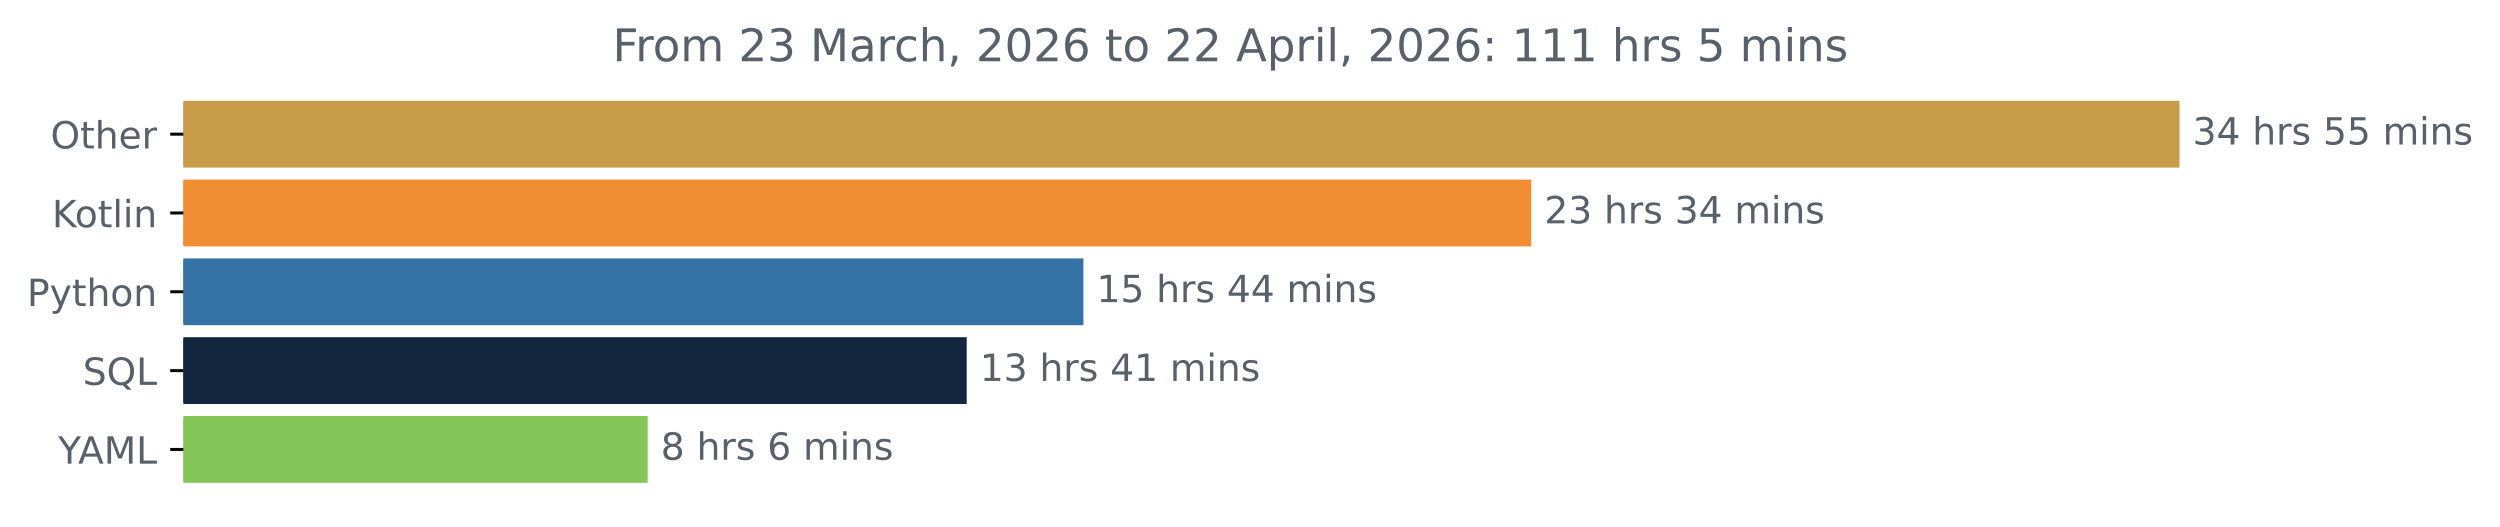
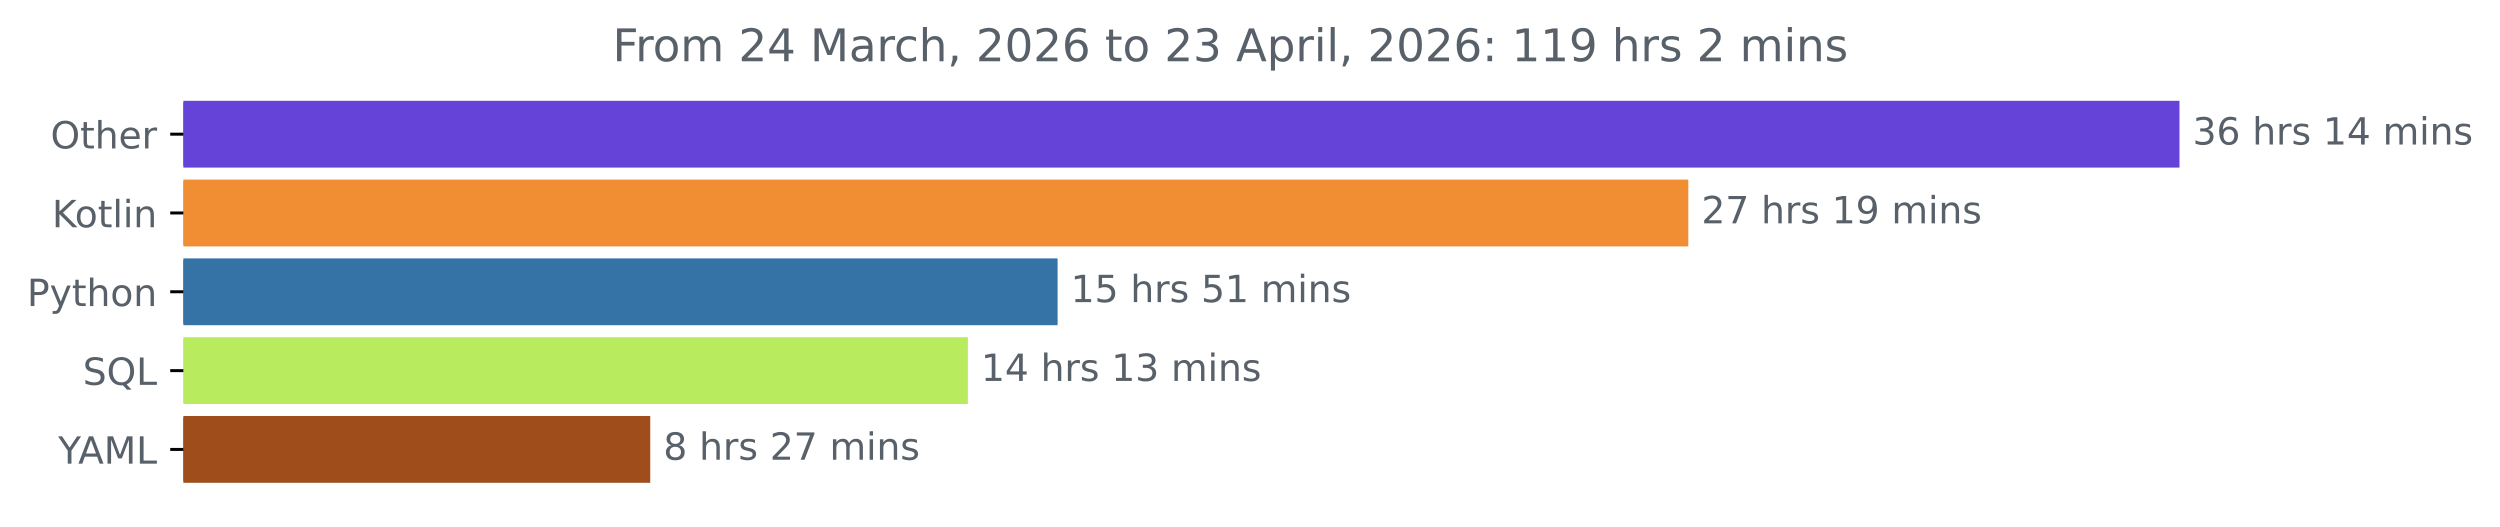
<svg xmlns="http://www.w3.org/2000/svg" xmlns:xlink="http://www.w3.org/1999/xlink" width="666.199pt" height="140.398pt" viewBox="0 0 666.199 140.398" version="1.1">
  <defs>
    <style type="text/css">*{stroke-linejoin: round; stroke-linecap: butt}</style>
  </defs>
  <g id="figure_1">
    <g id="patch_1">
      <path d="M 0 140.398  L 666.199 140.398  L 666.199 0  L 0 0  L 0 140.398  z " style="fill: none" />
    </g>
    <g id="axes_1">
      <g id="patch_2">
-         <path d="M 48.862 27.358  L 580.291 27.358  L 580.291 44.158  L 48.862 44.158  z " clip-path="url(#p14aed269d3)" style="fill: #c89c49; stroke: #c89c49; stroke-linejoin: miter" />
+         <path d="M 48.862 27.358  L 580.291 27.358  L 580.291 44.158  L 48.862 44.158  z " clip-path="url(#p942a7079b8)" style="fill: #6543d8; stroke: #6543d8; stroke-linejoin: miter" />
      </g>
      <g id="patch_3">
-         <path d="M 48.862 48.358  L 407.543 48.358  L 407.543 65.158  L 48.862 65.158  z " clip-path="url(#p14aed269d3)" style="fill: #f18e33; stroke: #f18e33; stroke-linejoin: miter" />
+         <path d="M 48.862 48.358  L 449.397 48.358  L 449.397 65.158  L 48.862 65.158  z " clip-path="url(#p942a7079b8)" style="fill: #f18e33; stroke: #f18e33; stroke-linejoin: miter" />
      </g>
      <g id="patch_4">
-         <path d="M 48.862 69.358  L 288.208 69.358  L 288.208 86.158  L 48.862 86.158  z " clip-path="url(#p14aed269d3)" style="fill: #3572a5; stroke: #3572a5; stroke-linejoin: miter" />
+         <path d="M 48.862 69.358  L 281.33 69.358  L 281.33 86.158  L 48.862 86.158  z " clip-path="url(#p942a7079b8)" style="fill: #3572a5; stroke: #3572a5; stroke-linejoin: miter" />
      </g>
      <g id="patch_5">
-         <path d="M 48.862 90.358  L 257.107 90.358  L 257.107 107.158  L 48.862 107.158  z " clip-path="url(#p14aed269d3)" style="fill: #12273e; stroke: #12273e; stroke-linejoin: miter" />
+         <path d="M 48.862 90.358  L 257.42 90.358  L 257.42 107.158  L 48.862 107.158  z " clip-path="url(#p942a7079b8)" style="fill: #b8ec5e; stroke: #b8ec5e; stroke-linejoin: miter" />
      </g>
      <g id="patch_6">
-         <path d="M 48.862 111.358  L 172.085 111.358  L 172.085 128.158  L 48.862 128.158  z " clip-path="url(#p14aed269d3)" style="fill: #84c558; stroke: #84c558; stroke-linejoin: miter" />
+         <path d="M 48.862 111.358  L 172.775 111.358  L 172.775 128.158  L 48.862 128.158  z " clip-path="url(#p942a7079b8)" style="fill: #9e4d1b; stroke: #9e4d1b; stroke-linejoin: miter" />
      </g>
      <g id="matplotlib.axis_1" />
      <g id="matplotlib.axis_2">
        <g id="ytick_1">
          <g id="line2d_1">
            <defs>
-               <path id="me6a48712b5" d="M 0 0  L -3.5 0  " style="stroke: #000000; stroke-width: 0.8" />
+               <path id="m501b4f9a7d" d="M 0 0  L -3.5 0  " style="stroke: #000000; stroke-width: 0.8" />
            </defs>
            <g>
-               <use xlink:href="#me6a48712b5" x="48.862" y="35.758" style="stroke: #000000; stroke-width: 0.8" />
+               <use xlink:href="#m501b4f9a7d" x="48.862" y="35.758" style="stroke: #000000; stroke-width: 0.8" />
            </g>
          </g>
          <g id="text_1">
            <g style="fill: #586069" transform="translate(13.46875 39.55734) scale(0.1 -0.1)">
              <defs>
                <path id="DejaVuSans-4f" d="M 2522 4238  Q 1834 4238 1429 3725  Q 1025 3213 1025 2328  Q 1025 1447 1429 934  Q 1834 422 2522 422  Q 3209 422 3611 934  Q 4013 1447 4013 2328  Q 4013 3213 3611 3725  Q 3209 4238 2522 4238  z M 2522 4750  Q 3503 4750 4090 4092  Q 4678 3434 4678 2328  Q 4678 1225 4090 567  Q 3503 -91 2522 -91  Q 1538 -91 948 565  Q 359 1222 359 2328  Q 359 3434 948 4092  Q 1538 4750 2522 4750  z " transform="scale(0.015625)" />
                <path id="DejaVuSans-74" d="M 1172 4494  L 1172 3500  L 2356 3500  L 2356 3053  L 1172 3053  L 1172 1153  Q 1172 725 1289 603  Q 1406 481 1766 481  L 2356 481  L 2356 0  L 1766 0  Q 1100 0 847 248  Q 594 497 594 1153  L 594 3053  L 172 3053  L 172 3500  L 594 3500  L 594 4494  L 1172 4494  z " transform="scale(0.015625)" />
                <path id="DejaVuSans-68" d="M 3513 2113  L 3513 0  L 2938 0  L 2938 2094  Q 2938 2591 2744 2837  Q 2550 3084 2163 3084  Q 1697 3084 1428 2787  Q 1159 2491 1159 1978  L 1159 0  L 581 0  L 581 4863  L 1159 4863  L 1159 2956  Q 1366 3272 1645 3428  Q 1925 3584 2291 3584  Q 2894 3584 3203 3211  Q 3513 2838 3513 2113  z " transform="scale(0.015625)" />
                <path id="DejaVuSans-65" d="M 3597 1894  L 3597 1613  L 953 1613  Q 991 1019 1311 708  Q 1631 397 2203 397  Q 2534 397 2845 478  Q 3156 559 3463 722  L 3463 178  Q 3153 47 2828 -22  Q 2503 -91 2169 -91  Q 1331 -91 842 396  Q 353 884 353 1716  Q 353 2575 817 3079  Q 1281 3584 2069 3584  Q 2775 3584 3186 3129  Q 3597 2675 3597 1894  z M 3022 2063  Q 3016 2534 2758 2815  Q 2500 3097 2075 3097  Q 1594 3097 1305 2825  Q 1016 2553 972 2059  L 3022 2063  z " transform="scale(0.015625)" />
                <path id="DejaVuSans-72" d="M 2631 2963  Q 2534 3019 2420 3045  Q 2306 3072 2169 3072  Q 1681 3072 1420 2755  Q 1159 2438 1159 1844  L 1159 0  L 581 0  L 581 3500  L 1159 3500  L 1159 2956  Q 1341 3275 1631 3429  Q 1922 3584 2338 3584  Q 2397 3584 2469 3576  Q 2541 3569 2628 3553  L 2631 2963  z " transform="scale(0.015625)" />
              </defs>
              <use xlink:href="#DejaVuSans-4f" />
              <use xlink:href="#DejaVuSans-74" x="78.711" />
              <use xlink:href="#DejaVuSans-68" x="117.92" />
              <use xlink:href="#DejaVuSans-65" x="181.299" />
              <use xlink:href="#DejaVuSans-72" x="242.822" />
            </g>
          </g>
        </g>
        <g id="ytick_2">
          <g id="line2d_2">
            <g>
-               <use xlink:href="#me6a48712b5" x="48.862" y="56.758" style="stroke: #000000; stroke-width: 0.8" />
+               <use xlink:href="#m501b4f9a7d" x="48.862" y="56.758" style="stroke: #000000; stroke-width: 0.8" />
            </g>
          </g>
          <g id="text_2">
            <g style="fill: #586069" transform="translate(13.87187 60.55734) scale(0.1 -0.1)">
              <defs>
                <path id="DejaVuSans-4b" d="M 628 4666  L 1259 4666  L 1259 2694  L 3353 4666  L 4166 4666  L 1850 2491  L 4331 0  L 3500 0  L 1259 2247  L 1259 0  L 628 0  L 628 4666  z " transform="scale(0.015625)" />
                <path id="DejaVuSans-6f" d="M 1959 3097  Q 1497 3097 1228 2736  Q 959 2375 959 1747  Q 959 1119 1226 758  Q 1494 397 1959 397  Q 2419 397 2687 759  Q 2956 1122 2956 1747  Q 2956 2369 2687 2733  Q 2419 3097 1959 3097  z M 1959 3584  Q 2709 3584 3137 3096  Q 3566 2609 3566 1747  Q 3566 888 3137 398  Q 2709 -91 1959 -91  Q 1206 -91 779 398  Q 353 888 353 1747  Q 353 2609 779 3096  Q 1206 3584 1959 3584  z " transform="scale(0.015625)" />
                <path id="DejaVuSans-6c" d="M 603 4863  L 1178 4863  L 1178 0  L 603 0  L 603 4863  z " transform="scale(0.015625)" />
                <path id="DejaVuSans-69" d="M 603 3500  L 1178 3500  L 1178 0  L 603 0  L 603 3500  z M 603 4863  L 1178 4863  L 1178 4134  L 603 4134  L 603 4863  z " transform="scale(0.015625)" />
                <path id="DejaVuSans-6e" d="M 3513 2113  L 3513 0  L 2938 0  L 2938 2094  Q 2938 2591 2744 2837  Q 2550 3084 2163 3084  Q 1697 3084 1428 2787  Q 1159 2491 1159 1978  L 1159 0  L 581 0  L 581 3500  L 1159 3500  L 1159 2956  Q 1366 3272 1645 3428  Q 1925 3584 2291 3584  Q 2894 3584 3203 3211  Q 3513 2838 3513 2113  z " transform="scale(0.015625)" />
              </defs>
              <use xlink:href="#DejaVuSans-4b" />
              <use xlink:href="#DejaVuSans-6f" x="60.576" />
              <use xlink:href="#DejaVuSans-74" x="121.758" />
              <use xlink:href="#DejaVuSans-6c" x="160.967" />
              <use xlink:href="#DejaVuSans-69" x="188.75" />
              <use xlink:href="#DejaVuSans-6e" x="216.533" />
            </g>
          </g>
        </g>
        <g id="ytick_3">
          <g id="line2d_3">
            <g>
-               <use xlink:href="#me6a48712b5" x="48.862" y="77.758" style="stroke: #000000; stroke-width: 0.8" />
+               <use xlink:href="#m501b4f9a7d" x="48.862" y="77.758" style="stroke: #000000; stroke-width: 0.8" />
            </g>
          </g>
          <g id="text_3">
            <g style="fill: #586069" transform="translate(7.2 81.55734) scale(0.1 -0.1)">
              <defs>
                <path id="DejaVuSans-50" d="M 1259 4147  L 1259 2394  L 2053 2394  Q 2494 2394 2734 2622  Q 2975 2850 2975 3272  Q 2975 3691 2734 3919  Q 2494 4147 2053 4147  L 1259 4147  z M 628 4666  L 2053 4666  Q 2838 4666 3239 4311  Q 3641 3956 3641 3272  Q 3641 2581 3239 2228  Q 2838 1875 2053 1875  L 1259 1875  L 1259 0  L 628 0  L 628 4666  z " transform="scale(0.015625)" />
                <path id="DejaVuSans-79" d="M 2059 -325  Q 1816 -950 1584 -1140  Q 1353 -1331 966 -1331  L 506 -1331  L 506 -850  L 844 -850  Q 1081 -850 1212 -737  Q 1344 -625 1503 -206  L 1606 56  L 191 3500  L 800 3500  L 1894 763  L 2988 3500  L 3597 3500  L 2059 -325  z " transform="scale(0.015625)" />
              </defs>
              <use xlink:href="#DejaVuSans-50" />
              <use xlink:href="#DejaVuSans-79" x="60.303" />
              <use xlink:href="#DejaVuSans-74" x="119.482" />
              <use xlink:href="#DejaVuSans-68" x="158.691" />
              <use xlink:href="#DejaVuSans-6f" x="222.07" />
              <use xlink:href="#DejaVuSans-6e" x="283.252" />
            </g>
          </g>
        </g>
        <g id="ytick_4">
          <g id="line2d_4">
            <g>
-               <use xlink:href="#me6a48712b5" x="48.862" y="98.758" style="stroke: #000000; stroke-width: 0.8" />
+               <use xlink:href="#m501b4f9a7d" x="48.862" y="98.758" style="stroke: #000000; stroke-width: 0.8" />
            </g>
          </g>
          <g id="text_4">
            <g style="fill: #586069" transform="translate(22.07031 102.5573) scale(0.1 -0.1)">
              <defs>
                <path id="DejaVuSans-53" d="M 3425 4513  L 3425 3897  Q 3066 4069 2747 4153  Q 2428 4238 2131 4238  Q 1616 4238 1336 4038  Q 1056 3838 1056 3469  Q 1056 3159 1242 3001  Q 1428 2844 1947 2747  L 2328 2669  Q 3034 2534 3370 2195  Q 3706 1856 3706 1288  Q 3706 609 3251 259  Q 2797 -91 1919 -91  Q 1588 -91 1214 -16  Q 841 59 441 206  L 441 856  Q 825 641 1194 531  Q 1563 422 1919 422  Q 2459 422 2753 634  Q 3047 847 3047 1241  Q 3047 1584 2836 1778  Q 2625 1972 2144 2069  L 1759 2144  Q 1053 2284 737 2584  Q 422 2884 422 3419  Q 422 4038 858 4394  Q 1294 4750 2059 4750  Q 2388 4750 2728 4690  Q 3069 4631 3425 4513  z " transform="scale(0.015625)" />
                <path id="DejaVuSans-51" d="M 2522 4238  Q 1834 4238 1429 3725  Q 1025 3213 1025 2328  Q 1025 1447 1429 934  Q 1834 422 2522 422  Q 3209 422 3611 934  Q 4013 1447 4013 2328  Q 4013 3213 3611 3725  Q 3209 4238 2522 4238  z M 3406 84  L 4238 -825  L 3475 -825  L 2784 -78  Q 2681 -84 2626 -87  Q 2572 -91 2522 -91  Q 1538 -91 948 567  Q 359 1225 359 2328  Q 359 3434 948 4092  Q 1538 4750 2522 4750  Q 3503 4750 4090 4092  Q 4678 3434 4678 2328  Q 4678 1516 4351 937  Q 4025 359 3406 84  z " transform="scale(0.015625)" />
                <path id="DejaVuSans-4c" d="M 628 4666  L 1259 4666  L 1259 531  L 3531 531  L 3531 0  L 628 0  L 628 4666  z " transform="scale(0.015625)" />
              </defs>
              <use xlink:href="#DejaVuSans-53" />
              <use xlink:href="#DejaVuSans-51" x="63.477" />
              <use xlink:href="#DejaVuSans-4c" x="142.188" />
            </g>
          </g>
        </g>
        <g id="ytick_5">
          <g id="line2d_5">
            <g>
-               <use xlink:href="#me6a48712b5" x="48.862" y="119.758" style="stroke: #000000; stroke-width: 0.8" />
+               <use xlink:href="#m501b4f9a7d" x="48.862" y="119.758" style="stroke: #000000; stroke-width: 0.8" />
            </g>
          </g>
          <g id="text_5">
            <g style="fill: #586069" transform="translate(15.48906 123.5573) scale(0.1 -0.1)">
              <defs>
                <path id="DejaVuSans-59" d="M -13 4666  L 666 4666  L 1959 2747  L 3244 4666  L 3922 4666  L 2272 2222  L 2272 0  L 1638 0  L 1638 2222  L -13 4666  z " transform="scale(0.015625)" />
                <path id="DejaVuSans-41" d="M 2188 4044  L 1331 1722  L 3047 1722  L 2188 4044  z M 1831 4666  L 2547 4666  L 4325 0  L 3669 0  L 3244 1197  L 1141 1197  L 716 0  L 50 0  L 1831 4666  z " transform="scale(0.015625)" />
                <path id="DejaVuSans-4d" d="M 628 4666  L 1569 4666  L 2759 1491  L 3956 4666  L 4897 4666  L 4897 0  L 4281 0  L 4281 4097  L 3078 897  L 2444 897  L 1241 4097  L 1241 0  L 628 0  L 628 4666  z " transform="scale(0.015625)" />
              </defs>
              <use xlink:href="#DejaVuSans-59" />
              <use xlink:href="#DejaVuSans-41" x="53.334" />
              <use xlink:href="#DejaVuSans-4d" x="121.742" />
              <use xlink:href="#DejaVuSans-4c" x="208.021" />
            </g>
          </g>
        </g>
      </g>
      <g id="text_6">
        <g style="fill: #586069" transform="translate(584.2911 38.5175) scale(0.1 -0.1)">
          <defs>
            <path id="DejaVuSans-33" d="M 2597 2516  Q 3050 2419 3304 2112  Q 3559 1806 3559 1356  Q 3559 666 3084 287  Q 2609 -91 1734 -91  Q 1441 -91 1130 -33  Q 819 25 488 141  L 488 750  Q 750 597 1062 519  Q 1375 441 1716 441  Q 2309 441 2620 675  Q 2931 909 2931 1356  Q 2931 1769 2642 2001  Q 2353 2234 1838 2234  L 1294 2234  L 1294 2753  L 1863 2753  Q 2328 2753 2575 2939  Q 2822 3125 2822 3475  Q 2822 3834 2567 4026  Q 2313 4219 1838 4219  Q 1578 4219 1281 4162  Q 984 4106 628 3988  L 628 4550  Q 988 4650 1302 4700  Q 1616 4750 1894 4750  Q 2613 4750 3031 4423  Q 3450 4097 3450 3541  Q 3450 3153 3228 2886  Q 3006 2619 2597 2516  z " transform="scale(0.015625)" />
-             <path id="DejaVuSans-34" d="M 2419 4116  L 825 1625  L 2419 1625  L 2419 4116  z M 2253 4666  L 3047 4666  L 3047 1625  L 3713 1625  L 3713 1100  L 3047 1100  L 3047 0  L 2419 0  L 2419 1100  L 313 1100  L 313 1709  L 2253 4666  z " transform="scale(0.015625)" />
+             <path id="DejaVuSans-36" d="M 2113 2584  Q 1688 2584 1439 2293  Q 1191 2003 1191 1497  Q 1191 994 1439 701  Q 1688 409 2113 409  Q 2538 409 2786 701  Q 3034 994 3034 1497  Q 3034 2003 2786 2293  Q 2538 2584 2113 2584  z M 3366 4563  L 3366 3988  Q 3128 4100 2886 4159  Q 2644 4219 2406 4219  Q 1781 4219 1451 3797  Q 1122 3375 1075 2522  Q 1259 2794 1537 2939  Q 1816 3084 2150 3084  Q 2853 3084 3261 2657  Q 3669 2231 3669 1497  Q 3669 778 3244 343  Q 2819 -91 2113 -91  Q 1303 -91 875 529  Q 447 1150 447 2328  Q 447 3434 972 4092  Q 1497 4750 2381 4750  Q 2619 4750 2861 4703  Q 3103 4656 3366 4563  z " transform="scale(0.015625)" />
            <path id="DejaVuSans-20" transform="scale(0.015625)" />
            <path id="DejaVuSans-73" d="M 2834 3397  L 2834 2853  Q 2591 2978 2328 3040  Q 2066 3103 1784 3103  Q 1356 3103 1142 2972  Q 928 2841 928 2578  Q 928 2378 1081 2264  Q 1234 2150 1697 2047  L 1894 2003  Q 2506 1872 2764 1633  Q 3022 1394 3022 966  Q 3022 478 2636 193  Q 2250 -91 1575 -91  Q 1294 -91 989 -36  Q 684 19 347 128  L 347 722  Q 666 556 975 473  Q 1284 391 1588 391  Q 1994 391 2212 530  Q 2431 669 2431 922  Q 2431 1156 2273 1281  Q 2116 1406 1581 1522  L 1381 1569  Q 847 1681 609 1914  Q 372 2147 372 2553  Q 372 3047 722 3315  Q 1072 3584 1716 3584  Q 2034 3584 2315 3537  Q 2597 3491 2834 3397  z " transform="scale(0.015625)" />
-             <path id="DejaVuSans-35" d="M 691 4666  L 3169 4666  L 3169 4134  L 1269 4134  L 1269 2991  Q 1406 3038 1543 3061  Q 1681 3084 1819 3084  Q 2600 3084 3056 2656  Q 3513 2228 3513 1497  Q 3513 744 3044 326  Q 2575 -91 1722 -91  Q 1428 -91 1123 -41  Q 819 9 494 109  L 494 744  Q 775 591 1075 516  Q 1375 441 1709 441  Q 2250 441 2565 725  Q 2881 1009 2881 1497  Q 2881 1984 2565 2268  Q 2250 2553 1709 2553  Q 1456 2553 1204 2497  Q 953 2441 691 2322  L 691 4666  z " transform="scale(0.015625)" />
+             <path id="DejaVuSans-31" d="M 794 531  L 1825 531  L 1825 4091  L 703 3866  L 703 4441  L 1819 4666  L 2450 4666  L 2450 531  L 3481 531  L 3481 0  L 794 0  L 794 531  z " transform="scale(0.015625)" />
+             <path id="DejaVuSans-34" d="M 2419 4116  L 825 1625  L 2419 1625  L 2419 4116  z M 2253 4666  L 3047 4666  L 3047 1625  L 3713 1625  L 3713 1100  L 3047 1100  L 3047 0  L 2419 0  L 2419 1100  L 313 1100  L 313 1709  L 2253 4666  z " transform="scale(0.015625)" />
            <path id="DejaVuSans-6d" d="M 3328 2828  Q 3544 3216 3844 3400  Q 4144 3584 4550 3584  Q 5097 3584 5394 3201  Q 5691 2819 5691 2113  L 5691 0  L 5113 0  L 5113 2094  Q 5113 2597 4934 2840  Q 4756 3084 4391 3084  Q 3944 3084 3684 2787  Q 3425 2491 3425 1978  L 3425 0  L 2847 0  L 2847 2094  Q 2847 2600 2669 2842  Q 2491 3084 2119 3084  Q 1678 3084 1418 2786  Q 1159 2488 1159 1978  L 1159 0  L 581 0  L 581 3500  L 1159 3500  L 1159 2956  Q 1356 3278 1631 3431  Q 1906 3584 2284 3584  Q 2666 3584 2933 3390  Q 3200 3197 3328 2828  z " transform="scale(0.015625)" />
          </defs>
          <use xlink:href="#DejaVuSans-33" />
-           <use xlink:href="#DejaVuSans-34" x="63.623" />
+           <use xlink:href="#DejaVuSans-36" x="63.623" />
          <use xlink:href="#DejaVuSans-20" x="127.246" />
          <use xlink:href="#DejaVuSans-68" x="159.033" />
          <use xlink:href="#DejaVuSans-72" x="222.412" />
          <use xlink:href="#DejaVuSans-73" x="263.525" />
          <use xlink:href="#DejaVuSans-20" x="315.625" />
-           <use xlink:href="#DejaVuSans-35" x="347.412" />
-           <use xlink:href="#DejaVuSans-35" x="411.035" />
-           <use xlink:href="#DejaVuSans-20" x="474.658" />
-           <use xlink:href="#DejaVuSans-6d" x="506.445" />
-           <use xlink:href="#DejaVuSans-69" x="603.857" />
-           <use xlink:href="#DejaVuSans-6e" x="631.641" />
-           <use xlink:href="#DejaVuSans-73" x="695.02" />
-         </g>
-       </g>
-       <g id="text_7">
-         <g style="fill: #586069" transform="translate(411.543 59.5175) scale(0.1 -0.1)">
-           <defs>
-             <path id="DejaVuSans-32" d="M 1228 531  L 3431 531  L 3431 0  L 469 0  L 469 531  Q 828 903 1448 1529  Q 2069 2156 2228 2338  Q 2531 2678 2651 2914  Q 2772 3150 2772 3378  Q 2772 3750 2511 3984  Q 2250 4219 1831 4219  Q 1534 4219 1204 4116  Q 875 4013 500 3803  L 500 4441  Q 881 4594 1212 4672  Q 1544 4750 1819 4750  Q 2544 4750 2975 4387  Q 3406 4025 3406 3419  Q 3406 3131 3298 2873  Q 3191 2616 2906 2266  Q 2828 2175 2409 1742  Q 1991 1309 1228 531  z " transform="scale(0.015625)" />
-           </defs>
-           <use xlink:href="#DejaVuSans-32" />
-           <use xlink:href="#DejaVuSans-33" x="63.623" />
-           <use xlink:href="#DejaVuSans-20" x="127.246" />
-           <use xlink:href="#DejaVuSans-68" x="159.033" />
-           <use xlink:href="#DejaVuSans-72" x="222.412" />
-           <use xlink:href="#DejaVuSans-73" x="263.525" />
-           <use xlink:href="#DejaVuSans-20" x="315.625" />
-           <use xlink:href="#DejaVuSans-33" x="347.412" />
+           <use xlink:href="#DejaVuSans-31" x="347.412" />
          <use xlink:href="#DejaVuSans-34" x="411.035" />
          <use xlink:href="#DejaVuSans-20" x="474.658" />
          <use xlink:href="#DejaVuSans-6d" x="506.445" />
          <use xlink:href="#DejaVuSans-69" x="603.857" />
          <use xlink:href="#DejaVuSans-6e" x="631.641" />
          <use xlink:href="#DejaVuSans-73" x="695.02" />
        </g>
      </g>
+       <g id="text_7">
+         <g style="fill: #586069" transform="translate(453.3973 59.5175) scale(0.1 -0.1)">
+           <defs>
+             <path id="DejaVuSans-32" d="M 1228 531  L 3431 531  L 3431 0  L 469 0  L 469 531  Q 828 903 1448 1529  Q 2069 2156 2228 2338  Q 2531 2678 2651 2914  Q 2772 3150 2772 3378  Q 2772 3750 2511 3984  Q 2250 4219 1831 4219  Q 1534 4219 1204 4116  Q 875 4013 500 3803  L 500 4441  Q 881 4594 1212 4672  Q 1544 4750 1819 4750  Q 2544 4750 2975 4387  Q 3406 4025 3406 3419  Q 3406 3131 3298 2873  Q 3191 2616 2906 2266  Q 2828 2175 2409 1742  Q 1991 1309 1228 531  z " transform="scale(0.015625)" />
+             <path id="DejaVuSans-37" d="M 525 4666  L 3525 4666  L 3525 4397  L 1831 0  L 1172 0  L 2766 4134  L 525 4134  L 525 4666  z " transform="scale(0.015625)" />
+             <path id="DejaVuSans-39" d="M 703 97  L 703 672  Q 941 559 1184 500  Q 1428 441 1663 441  Q 2288 441 2617 861  Q 2947 1281 2994 2138  Q 2813 1869 2534 1725  Q 2256 1581 1919 1581  Q 1219 1581 811 2004  Q 403 2428 403 3163  Q 403 3881 828 4315  Q 1253 4750 1959 4750  Q 2769 4750 3195 4129  Q 3622 3509 3622 2328  Q 3622 1225 3098 567  Q 2575 -91 1691 -91  Q 1453 -91 1209 -44  Q 966 3 703 97  z M 1959 2075  Q 2384 2075 2632 2365  Q 2881 2656 2881 3163  Q 2881 3666 2632 3958  Q 2384 4250 1959 4250  Q 1534 4250 1286 3958  Q 1038 3666 1038 3163  Q 1038 2656 1286 2365  Q 1534 2075 1959 2075  z " transform="scale(0.015625)" />
+           </defs>
+           <use xlink:href="#DejaVuSans-32" />
+           <use xlink:href="#DejaVuSans-37" x="63.623" />
+           <use xlink:href="#DejaVuSans-20" x="127.246" />
+           <use xlink:href="#DejaVuSans-68" x="159.033" />
+           <use xlink:href="#DejaVuSans-72" x="222.412" />
+           <use xlink:href="#DejaVuSans-73" x="263.525" />
+           <use xlink:href="#DejaVuSans-20" x="315.625" />
+           <use xlink:href="#DejaVuSans-31" x="347.412" />
+           <use xlink:href="#DejaVuSans-39" x="411.035" />
+           <use xlink:href="#DejaVuSans-20" x="474.658" />
+           <use xlink:href="#DejaVuSans-6d" x="506.445" />
+           <use xlink:href="#DejaVuSans-69" x="603.857" />
+           <use xlink:href="#DejaVuSans-6e" x="631.641" />
+           <use xlink:href="#DejaVuSans-73" x="695.02" />
+         </g>
+       </g>
      <g id="text_8">
-         <g style="fill: #586069" transform="translate(292.2082 80.5175) scale(0.1 -0.1)">
-           <defs>
-             <path id="DejaVuSans-31" d="M 794 531  L 1825 531  L 1825 4091  L 703 3866  L 703 4441  L 1819 4666  L 2450 4666  L 2450 531  L 3481 531  L 3481 0  L 794 0  L 794 531  z " transform="scale(0.015625)" />
+         <g style="fill: #586069" transform="translate(285.3298 80.5175) scale(0.1 -0.1)">
+           <defs>
+             <path id="DejaVuSans-35" d="M 691 4666  L 3169 4666  L 3169 4134  L 1269 4134  L 1269 2991  Q 1406 3038 1543 3061  Q 1681 3084 1819 3084  Q 2600 3084 3056 2656  Q 3513 2228 3513 1497  Q 3513 744 3044 326  Q 2575 -91 1722 -91  Q 1428 -91 1123 -41  Q 819 9 494 109  L 494 744  Q 775 591 1075 516  Q 1375 441 1709 441  Q 2250 441 2565 725  Q 2881 1009 2881 1497  Q 2881 1984 2565 2268  Q 2250 2553 1709 2553  Q 1456 2553 1204 2497  Q 953 2441 691 2322  L 691 4666  z " transform="scale(0.015625)" />
          </defs>
          <use xlink:href="#DejaVuSans-31" />
          <use xlink:href="#DejaVuSans-35" x="63.623" />
          <use xlink:href="#DejaVuSans-20" x="127.246" />
          <use xlink:href="#DejaVuSans-68" x="159.033" />
          <use xlink:href="#DejaVuSans-72" x="222.412" />
          <use xlink:href="#DejaVuSans-73" x="263.525" />
          <use xlink:href="#DejaVuSans-20" x="315.625" />
-           <use xlink:href="#DejaVuSans-34" x="347.412" />
-           <use xlink:href="#DejaVuSans-34" x="411.035" />
-           <use xlink:href="#DejaVuSans-20" x="474.658" />
-           <use xlink:href="#DejaVuSans-6d" x="506.445" />
-           <use xlink:href="#DejaVuSans-69" x="603.857" />
-           <use xlink:href="#DejaVuSans-6e" x="631.641" />
-           <use xlink:href="#DejaVuSans-73" x="695.02" />
-         </g>
-       </g>
-       <g id="text_9">
-         <g style="fill: #586069" transform="translate(261.1068 101.5175) scale(0.1 -0.1)">
-           <use xlink:href="#DejaVuSans-31" />
-           <use xlink:href="#DejaVuSans-33" x="63.623" />
-           <use xlink:href="#DejaVuSans-20" x="127.246" />
-           <use xlink:href="#DejaVuSans-68" x="159.033" />
-           <use xlink:href="#DejaVuSans-72" x="222.412" />
-           <use xlink:href="#DejaVuSans-73" x="263.525" />
-           <use xlink:href="#DejaVuSans-20" x="315.625" />
-           <use xlink:href="#DejaVuSans-34" x="347.412" />
+           <use xlink:href="#DejaVuSans-35" x="347.412" />
          <use xlink:href="#DejaVuSans-31" x="411.035" />
          <use xlink:href="#DejaVuSans-20" x="474.658" />
          <use xlink:href="#DejaVuSans-6d" x="506.445" />
          <use xlink:href="#DejaVuSans-69" x="603.857" />
          <use xlink:href="#DejaVuSans-6e" x="631.641" />
          <use xlink:href="#DejaVuSans-73" x="695.02" />
        </g>
      </g>
+       <g id="text_9">
+         <g style="fill: #586069" transform="translate(261.4199 101.5175) scale(0.1 -0.1)">
+           <use xlink:href="#DejaVuSans-31" />
+           <use xlink:href="#DejaVuSans-34" x="63.623" />
+           <use xlink:href="#DejaVuSans-20" x="127.246" />
+           <use xlink:href="#DejaVuSans-68" x="159.033" />
+           <use xlink:href="#DejaVuSans-72" x="222.412" />
+           <use xlink:href="#DejaVuSans-73" x="263.525" />
+           <use xlink:href="#DejaVuSans-20" x="315.625" />
+           <use xlink:href="#DejaVuSans-31" x="347.412" />
+           <use xlink:href="#DejaVuSans-33" x="411.035" />
+           <use xlink:href="#DejaVuSans-20" x="474.658" />
+           <use xlink:href="#DejaVuSans-6d" x="506.445" />
+           <use xlink:href="#DejaVuSans-69" x="603.857" />
+           <use xlink:href="#DejaVuSans-6e" x="631.641" />
+           <use xlink:href="#DejaVuSans-73" x="695.02" />
+         </g>
+       </g>
      <g id="text_10">
-         <g style="fill: #586069" transform="translate(176.085 122.5175) scale(0.1 -0.1)">
+         <g style="fill: #586069" transform="translate(176.7752 122.5175) scale(0.1 -0.1)">
          <defs>
            <path id="DejaVuSans-38" d="M 2034 2216  Q 1584 2216 1326 1975  Q 1069 1734 1069 1313  Q 1069 891 1326 650  Q 1584 409 2034 409  Q 2484 409 2743 651  Q 3003 894 3003 1313  Q 3003 1734 2745 1975  Q 2488 2216 2034 2216  z M 1403 2484  Q 997 2584 770 2862  Q 544 3141 544 3541  Q 544 4100 942 4425  Q 1341 4750 2034 4750  Q 2731 4750 3128 4425  Q 3525 4100 3525 3541  Q 3525 3141 3298 2862  Q 3072 2584 2669 2484  Q 3125 2378 3379 2068  Q 3634 1759 3634 1313  Q 3634 634 3220 271  Q 2806 -91 2034 -91  Q 1263 -91 848 271  Q 434 634 434 1313  Q 434 1759 690 2068  Q 947 2378 1403 2484  z M 1172 3481  Q 1172 3119 1398 2916  Q 1625 2713 2034 2713  Q 2441 2713 2670 2916  Q 2900 3119 2900 3481  Q 2900 3844 2670 4047  Q 2441 4250 2034 4250  Q 1625 4250 1398 4047  Q 1172 3844 1172 3481  z " transform="scale(0.015625)" />
-             <path id="DejaVuSans-36" d="M 2113 2584  Q 1688 2584 1439 2293  Q 1191 2003 1191 1497  Q 1191 994 1439 701  Q 1688 409 2113 409  Q 2538 409 2786 701  Q 3034 994 3034 1497  Q 3034 2003 2786 2293  Q 2538 2584 2113 2584  z M 3366 4563  L 3366 3988  Q 3128 4100 2886 4159  Q 2644 4219 2406 4219  Q 1781 4219 1451 3797  Q 1122 3375 1075 2522  Q 1259 2794 1537 2939  Q 1816 3084 2150 3084  Q 2853 3084 3261 2657  Q 3669 2231 3669 1497  Q 3669 778 3244 343  Q 2819 -91 2113 -91  Q 1303 -91 875 529  Q 447 1150 447 2328  Q 447 3434 972 4092  Q 1497 4750 2381 4750  Q 2619 4750 2861 4703  Q 3103 4656 3366 4563  z " transform="scale(0.015625)" />
          </defs>
          <use xlink:href="#DejaVuSans-38" />
          <use xlink:href="#DejaVuSans-20" x="63.623" />
          <use xlink:href="#DejaVuSans-68" x="95.41" />
          <use xlink:href="#DejaVuSans-72" x="158.789" />
          <use xlink:href="#DejaVuSans-73" x="199.902" />
          <use xlink:href="#DejaVuSans-20" x="252.002" />
-           <use xlink:href="#DejaVuSans-36" x="283.789" />
-           <use xlink:href="#DejaVuSans-20" x="347.412" />
-           <use xlink:href="#DejaVuSans-6d" x="379.199" />
-           <use xlink:href="#DejaVuSans-69" x="476.611" />
-           <use xlink:href="#DejaVuSans-6e" x="504.395" />
-           <use xlink:href="#DejaVuSans-73" x="567.773" />
+           <use xlink:href="#DejaVuSans-32" x="283.789" />
+           <use xlink:href="#DejaVuSans-37" x="347.412" />
+           <use xlink:href="#DejaVuSans-20" x="411.035" />
+           <use xlink:href="#DejaVuSans-6d" x="442.822" />
+           <use xlink:href="#DejaVuSans-69" x="540.234" />
+           <use xlink:href="#DejaVuSans-6e" x="568.018" />
+           <use xlink:href="#DejaVuSans-73" x="631.396" />
        </g>
      </g>
      <g id="text_11">
        <g style="fill: #586069" transform="translate(163.2506 16.31812) scale(0.12 -0.12)">
          <defs>
            <path id="DejaVuSans-46" d="M 628 4666  L 3309 4666  L 3309 4134  L 1259 4134  L 1259 2759  L 3109 2759  L 3109 2228  L 1259 2228  L 1259 0  L 628 0  L 628 4666  z " transform="scale(0.015625)" />
            <path id="DejaVuSans-61" d="M 2194 1759  Q 1497 1759 1228 1600  Q 959 1441 959 1056  Q 959 750 1161 570  Q 1363 391 1709 391  Q 2188 391 2477 730  Q 2766 1069 2766 1631  L 2766 1759  L 2194 1759  z M 3341 1997  L 3341 0  L 2766 0  L 2766 531  Q 2569 213 2275 61  Q 1981 -91 1556 -91  Q 1019 -91 701 211  Q 384 513 384 1019  Q 384 1609 779 1909  Q 1175 2209 1959 2209  L 2766 2209  L 2766 2266  Q 2766 2663 2505 2880  Q 2244 3097 1772 3097  Q 1472 3097 1187 3025  Q 903 2953 641 2809  L 641 3341  Q 956 3463 1253 3523  Q 1550 3584 1831 3584  Q 2591 3584 2966 3190  Q 3341 2797 3341 1997  z " transform="scale(0.015625)" />
            <path id="DejaVuSans-63" d="M 3122 3366  L 3122 2828  Q 2878 2963 2633 3030  Q 2388 3097 2138 3097  Q 1578 3097 1268 2742  Q 959 2388 959 1747  Q 959 1106 1268 751  Q 1578 397 2138 397  Q 2388 397 2633 464  Q 2878 531 3122 666  L 3122 134  Q 2881 22 2623 -34  Q 2366 -91 2075 -91  Q 1284 -91 818 406  Q 353 903 353 1747  Q 353 2603 823 3093  Q 1294 3584 2113 3584  Q 2378 3584 2631 3529  Q 2884 3475 3122 3366  z " transform="scale(0.015625)" />
            <path id="DejaVuSans-2c" d="M 750 794  L 1409 794  L 1409 256  L 897 -744  L 494 -744  L 750 256  L 750 794  z " transform="scale(0.015625)" />
            <path id="DejaVuSans-30" d="M 2034 4250  Q 1547 4250 1301 3770  Q 1056 3291 1056 2328  Q 1056 1369 1301 889  Q 1547 409 2034 409  Q 2525 409 2770 889  Q 3016 1369 3016 2328  Q 3016 3291 2770 3770  Q 2525 4250 2034 4250  z M 2034 4750  Q 2819 4750 3233 4129  Q 3647 3509 3647 2328  Q 3647 1150 3233 529  Q 2819 -91 2034 -91  Q 1250 -91 836 529  Q 422 1150 422 2328  Q 422 3509 836 4129  Q 1250 4750 2034 4750  z " transform="scale(0.015625)" />
            <path id="DejaVuSans-70" d="M 1159 525  L 1159 -1331  L 581 -1331  L 581 3500  L 1159 3500  L 1159 2969  Q 1341 3281 1617 3432  Q 1894 3584 2278 3584  Q 2916 3584 3314 3078  Q 3713 2572 3713 1747  Q 3713 922 3314 415  Q 2916 -91 2278 -91  Q 1894 -91 1617 61  Q 1341 213 1159 525  z M 3116 1747  Q 3116 2381 2855 2742  Q 2594 3103 2138 3103  Q 1681 3103 1420 2742  Q 1159 2381 1159 1747  Q 1159 1113 1420 752  Q 1681 391 2138 391  Q 2594 391 2855 752  Q 3116 1113 3116 1747  z " transform="scale(0.015625)" />
            <path id="DejaVuSans-3a" d="M 750 794  L 1409 794  L 1409 0  L 750 0  L 750 794  z M 750 3309  L 1409 3309  L 1409 2516  L 750 2516  L 750 3309  z " transform="scale(0.015625)" />
          </defs>
          <use xlink:href="#DejaVuSans-46" />
          <use xlink:href="#DejaVuSans-72" x="50.27" />
          <use xlink:href="#DejaVuSans-6f" x="89.133" />
          <use xlink:href="#DejaVuSans-6d" x="150.314" />
          <use xlink:href="#DejaVuSans-20" x="247.727" />
          <use xlink:href="#DejaVuSans-32" x="279.514" />
-           <use xlink:href="#DejaVuSans-33" x="343.137" />
+           <use xlink:href="#DejaVuSans-34" x="343.137" />
          <use xlink:href="#DejaVuSans-20" x="406.76" />
          <use xlink:href="#DejaVuSans-4d" x="438.547" />
          <use xlink:href="#DejaVuSans-61" x="524.826" />
          <use xlink:href="#DejaVuSans-72" x="586.105" />
          <use xlink:href="#DejaVuSans-63" x="624.969" />
          <use xlink:href="#DejaVuSans-68" x="679.949" />
          <use xlink:href="#DejaVuSans-2c" x="743.328" />
          <use xlink:href="#DejaVuSans-20" x="775.115" />
          <use xlink:href="#DejaVuSans-32" x="806.902" />
          <use xlink:href="#DejaVuSans-30" x="870.525" />
          <use xlink:href="#DejaVuSans-32" x="934.148" />
          <use xlink:href="#DejaVuSans-36" x="997.771" />
          <use xlink:href="#DejaVuSans-20" x="1061.395" />
          <use xlink:href="#DejaVuSans-74" x="1093.182" />
          <use xlink:href="#DejaVuSans-6f" x="1132.391" />
          <use xlink:href="#DejaVuSans-20" x="1193.572" />
          <use xlink:href="#DejaVuSans-32" x="1225.359" />
-           <use xlink:href="#DejaVuSans-32" x="1288.982" />
+           <use xlink:href="#DejaVuSans-33" x="1288.982" />
          <use xlink:href="#DejaVuSans-20" x="1352.605" />
          <use xlink:href="#DejaVuSans-41" x="1384.393" />
          <use xlink:href="#DejaVuSans-70" x="1452.801" />
          <use xlink:href="#DejaVuSans-72" x="1516.277" />
          <use xlink:href="#DejaVuSans-69" x="1557.391" />
          <use xlink:href="#DejaVuSans-6c" x="1585.174" />
          <use xlink:href="#DejaVuSans-2c" x="1612.957" />
          <use xlink:href="#DejaVuSans-20" x="1644.744" />
          <use xlink:href="#DejaVuSans-32" x="1676.531" />
          <use xlink:href="#DejaVuSans-30" x="1740.154" />
          <use xlink:href="#DejaVuSans-32" x="1803.777" />
          <use xlink:href="#DejaVuSans-36" x="1867.4" />
          <use xlink:href="#DejaVuSans-3a" x="1931.023" />
          <use xlink:href="#DejaVuSans-20" x="1964.715" />
          <use xlink:href="#DejaVuSans-31" x="1996.502" />
          <use xlink:href="#DejaVuSans-31" x="2060.125" />
-           <use xlink:href="#DejaVuSans-31" x="2123.748" />
+           <use xlink:href="#DejaVuSans-39" x="2123.748" />
          <use xlink:href="#DejaVuSans-20" x="2187.371" />
          <use xlink:href="#DejaVuSans-68" x="2219.158" />
          <use xlink:href="#DejaVuSans-72" x="2282.537" />
          <use xlink:href="#DejaVuSans-73" x="2323.65" />
          <use xlink:href="#DejaVuSans-20" x="2375.75" />
-           <use xlink:href="#DejaVuSans-35" x="2407.537" />
+           <use xlink:href="#DejaVuSans-32" x="2407.537" />
          <use xlink:href="#DejaVuSans-20" x="2471.16" />
          <use xlink:href="#DejaVuSans-6d" x="2502.947" />
          <use xlink:href="#DejaVuSans-69" x="2600.359" />
          <use xlink:href="#DejaVuSans-6e" x="2628.143" />
          <use xlink:href="#DejaVuSans-73" x="2691.521" />
        </g>
      </g>
    </g>
  </g>
  <defs>
-     <clipPath id="p14aed269d3">
+     <clipPath id="p942a7079b8">
      <rect x="48.862" y="22.318" width="558" height="110.88" />
    </clipPath>
  </defs>
</svg>
